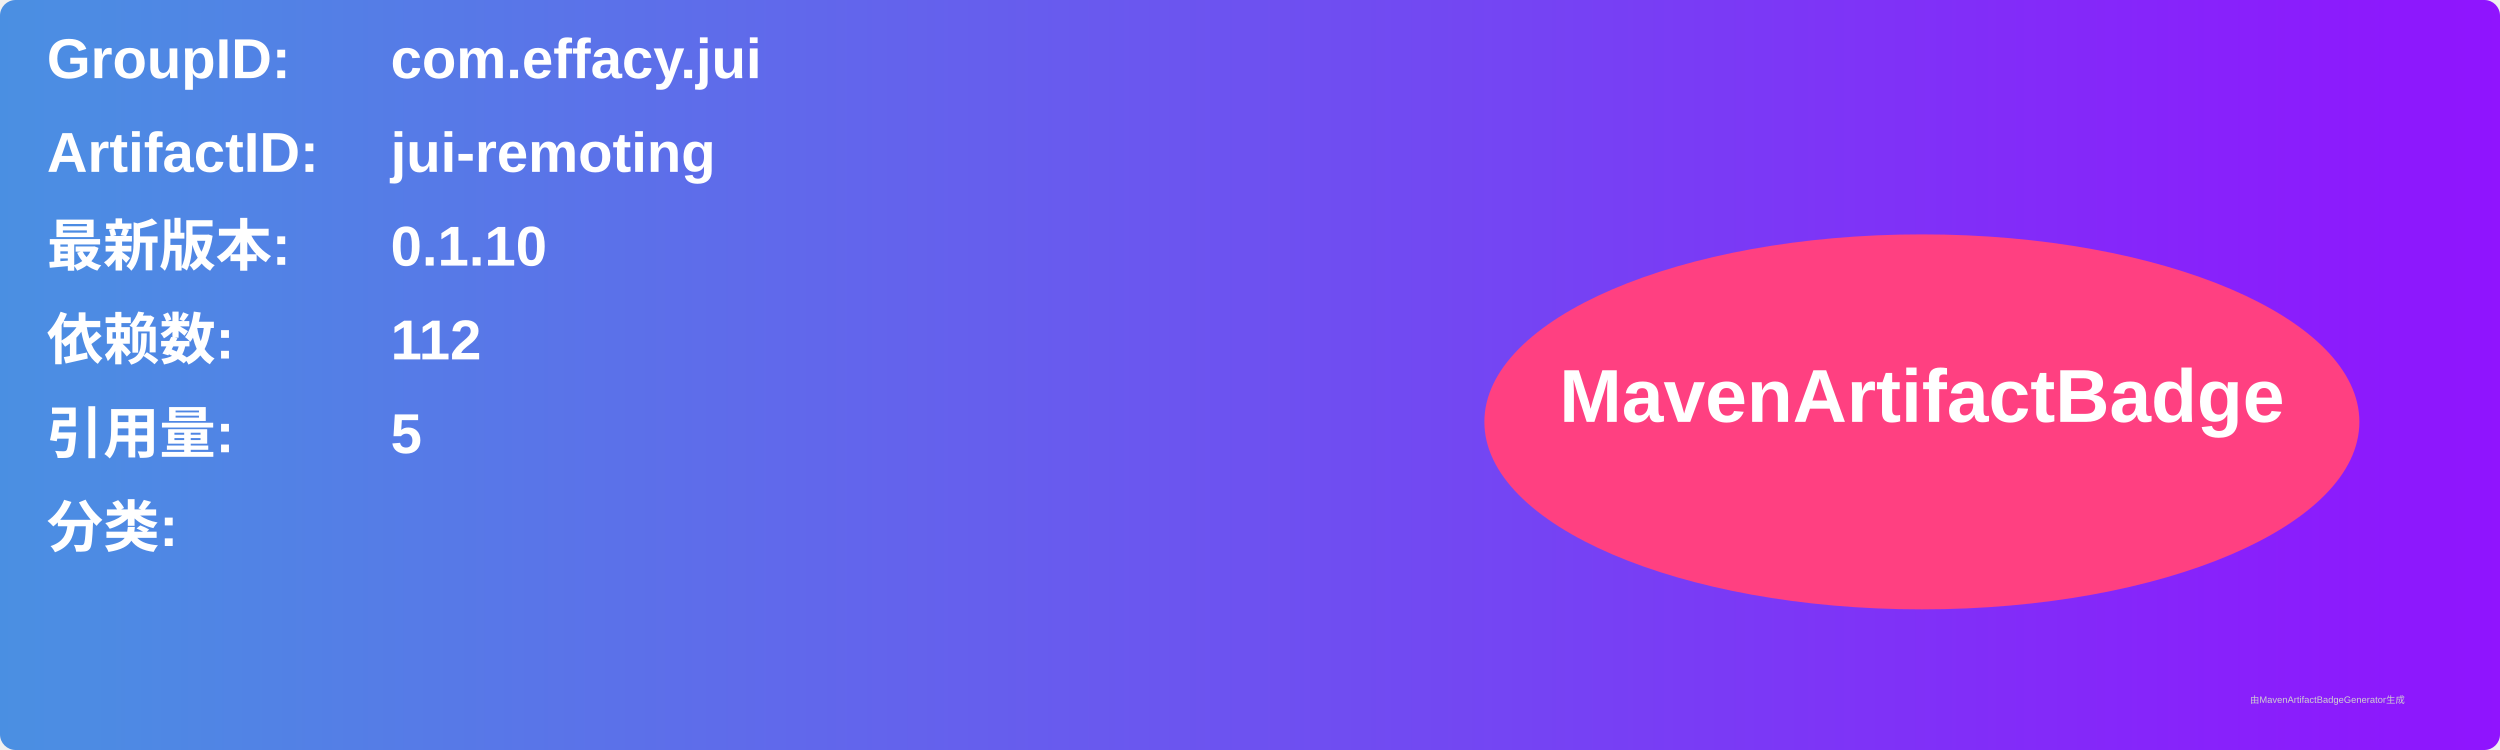
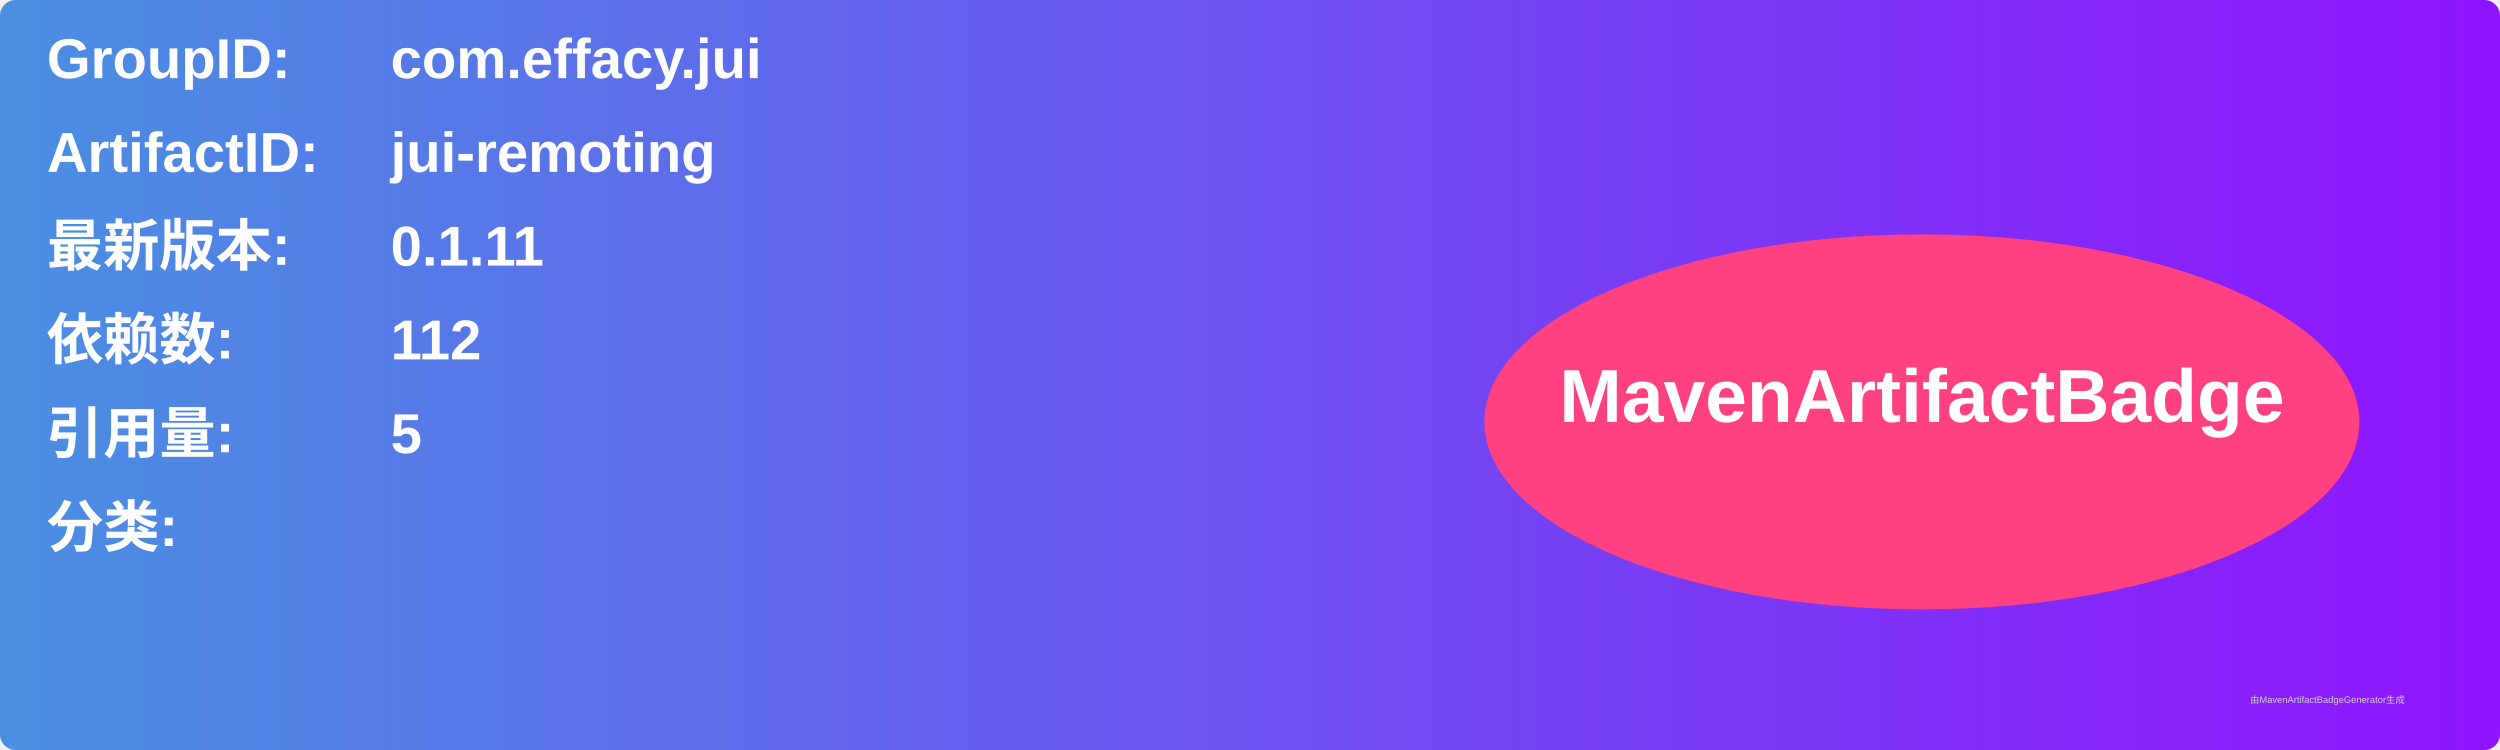
<svg xmlns="http://www.w3.org/2000/svg" width="800" height="240" viewBox="0 0 800 240">
  <linearGradient id="grad" x1="0%" y1="0%" x2="100%" y2="0%">
    <stop offset="0%" stop-color="#4a90e2" />
    <stop offset="100%" stop-color="#9013fe" />
  </linearGradient>
  <rect width="100%" height="100%" rx="5" ry="5" fill="url(#grad)" />
  <g transform="translate(15, 15)">
    <text x="0" y="10" font-family="Arial" font-size="18" fill="white" font-weight="bold" width="260">GroupID:</text>
    <text x="110" y="10" font-family="Arial" font-size="18" fill="white" font-weight="bold" width="460">com.effacy.jui</text>
    <text x="0" y="40" font-family="Arial" font-size="18" fill="white" font-weight="bold" width="260">ArtifactID:</text>
    <text x="110" y="40" font-family="Arial" font-size="18" fill="white" font-weight="bold" width="460">jui-remoting</text>
    <text x="0" y="70" font-family="Arial" font-size="18" fill="white" font-weight="bold">最新版本:</text>
    <text x="110" y="70" font-family="Arial" font-size="18" fill="white" font-weight="bold">
-       <tspan font-weight="bold">0.1.10</tspan>
+       <tspan font-weight="bold">0.1.11</tspan>
    </text>
    <text x="0" y="100" font-family="Arial" font-size="18" fill="white" font-weight="bold">依赖数: </text>
    <text x="110" y="100" font-family="Arial" font-size="18" fill="white">
      <tspan font-weight="bold">112</tspan>
    </text>
    <text x="0" y="130" font-family="Arial" font-size="18" fill="white" font-weight="bold">引用量: </text>
    <text x="110" y="130" font-family="Arial" font-size="18" fill="white">
      <tspan font-weight="bold">5</tspan>
    </text>
    <text x="0" y="160" font-family="Arial" font-size="18" fill="white" font-weight="bold">分类:</text>
    <text x="10" y="190" font-family="Arial" font-size="10" fill="white">
      <tspan font-weight="bold" />
    </text>
    <ellipse cx="600" cy="120" rx="140" ry="60" fill="#ff4081" />
    <text x="600" y="120" text-anchor="middle" font-family="Arial" font-size="24" fill="white" font-weight="bold">MavenArtifactBadge</text>
  </g>
  <text x="720" y="225" font-family="Arial" font-size="3" fill="#d0d0d0">由MavenArtifactBadgeGenerator生成</text>
</svg>
